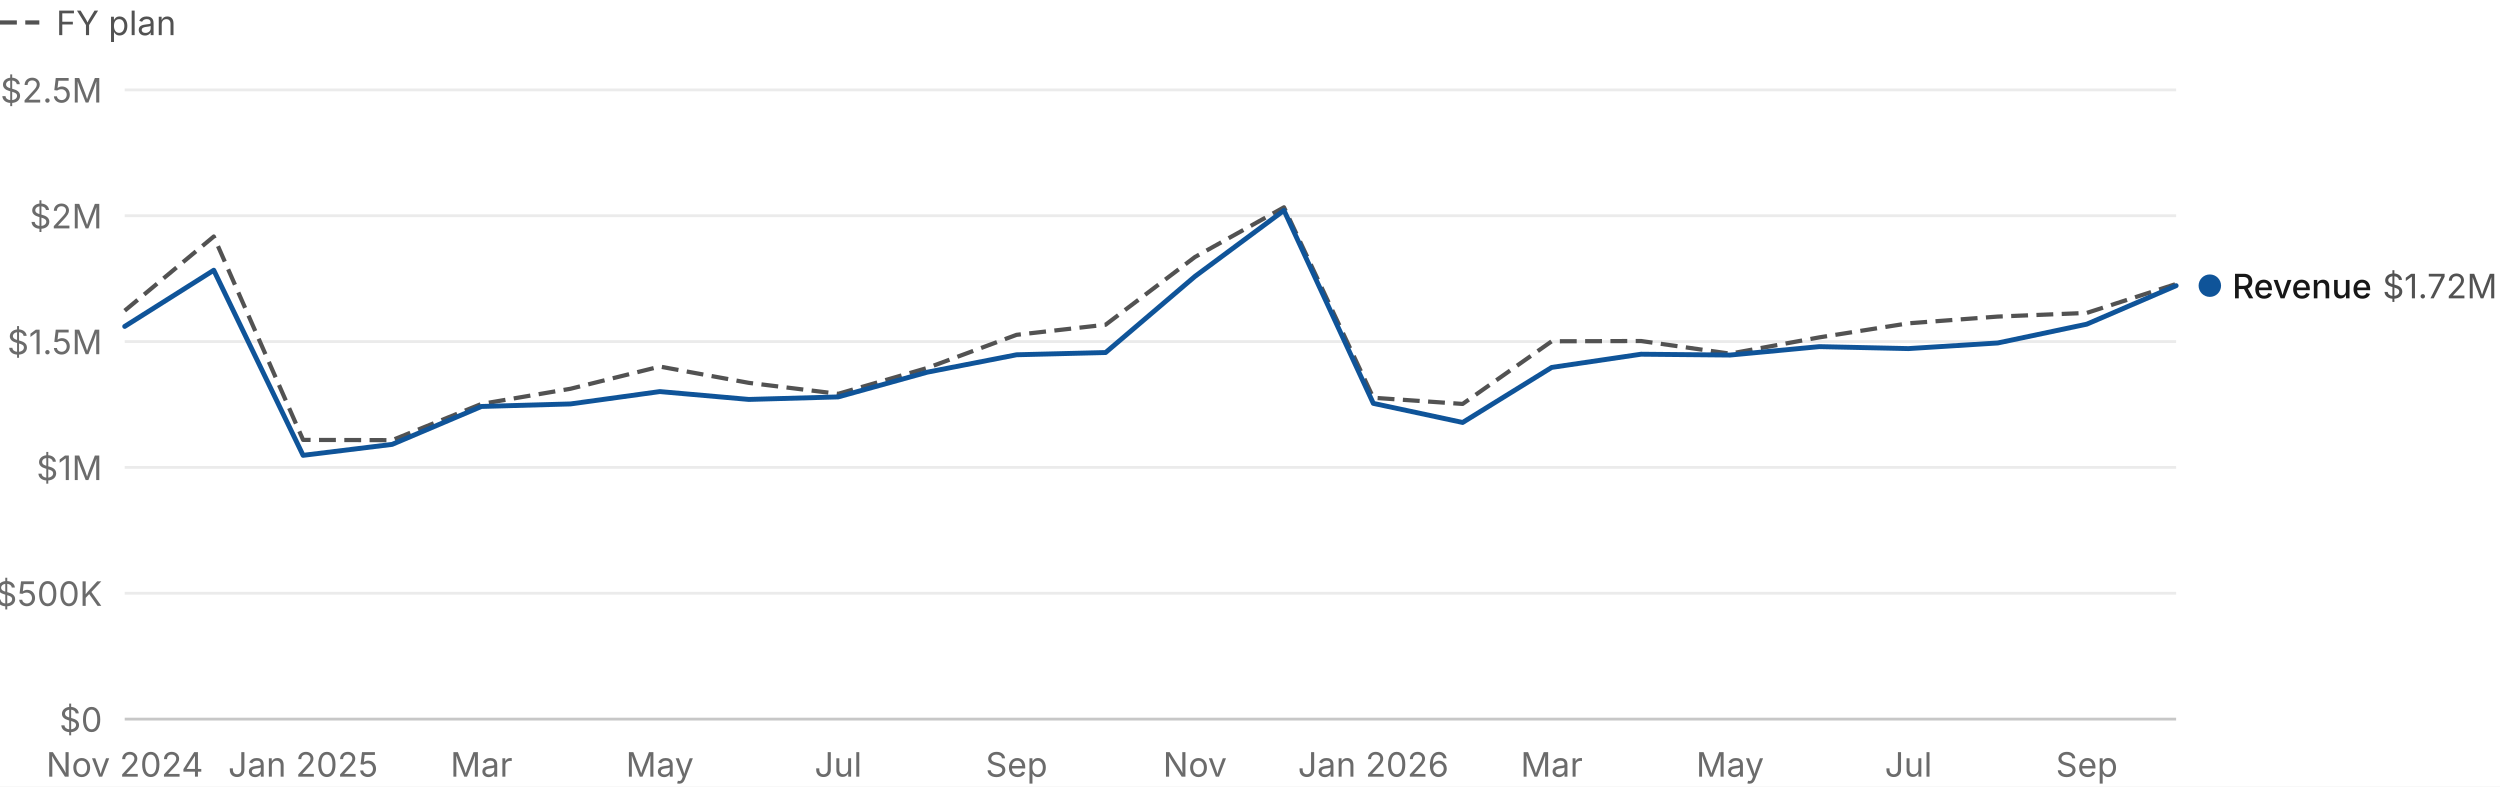
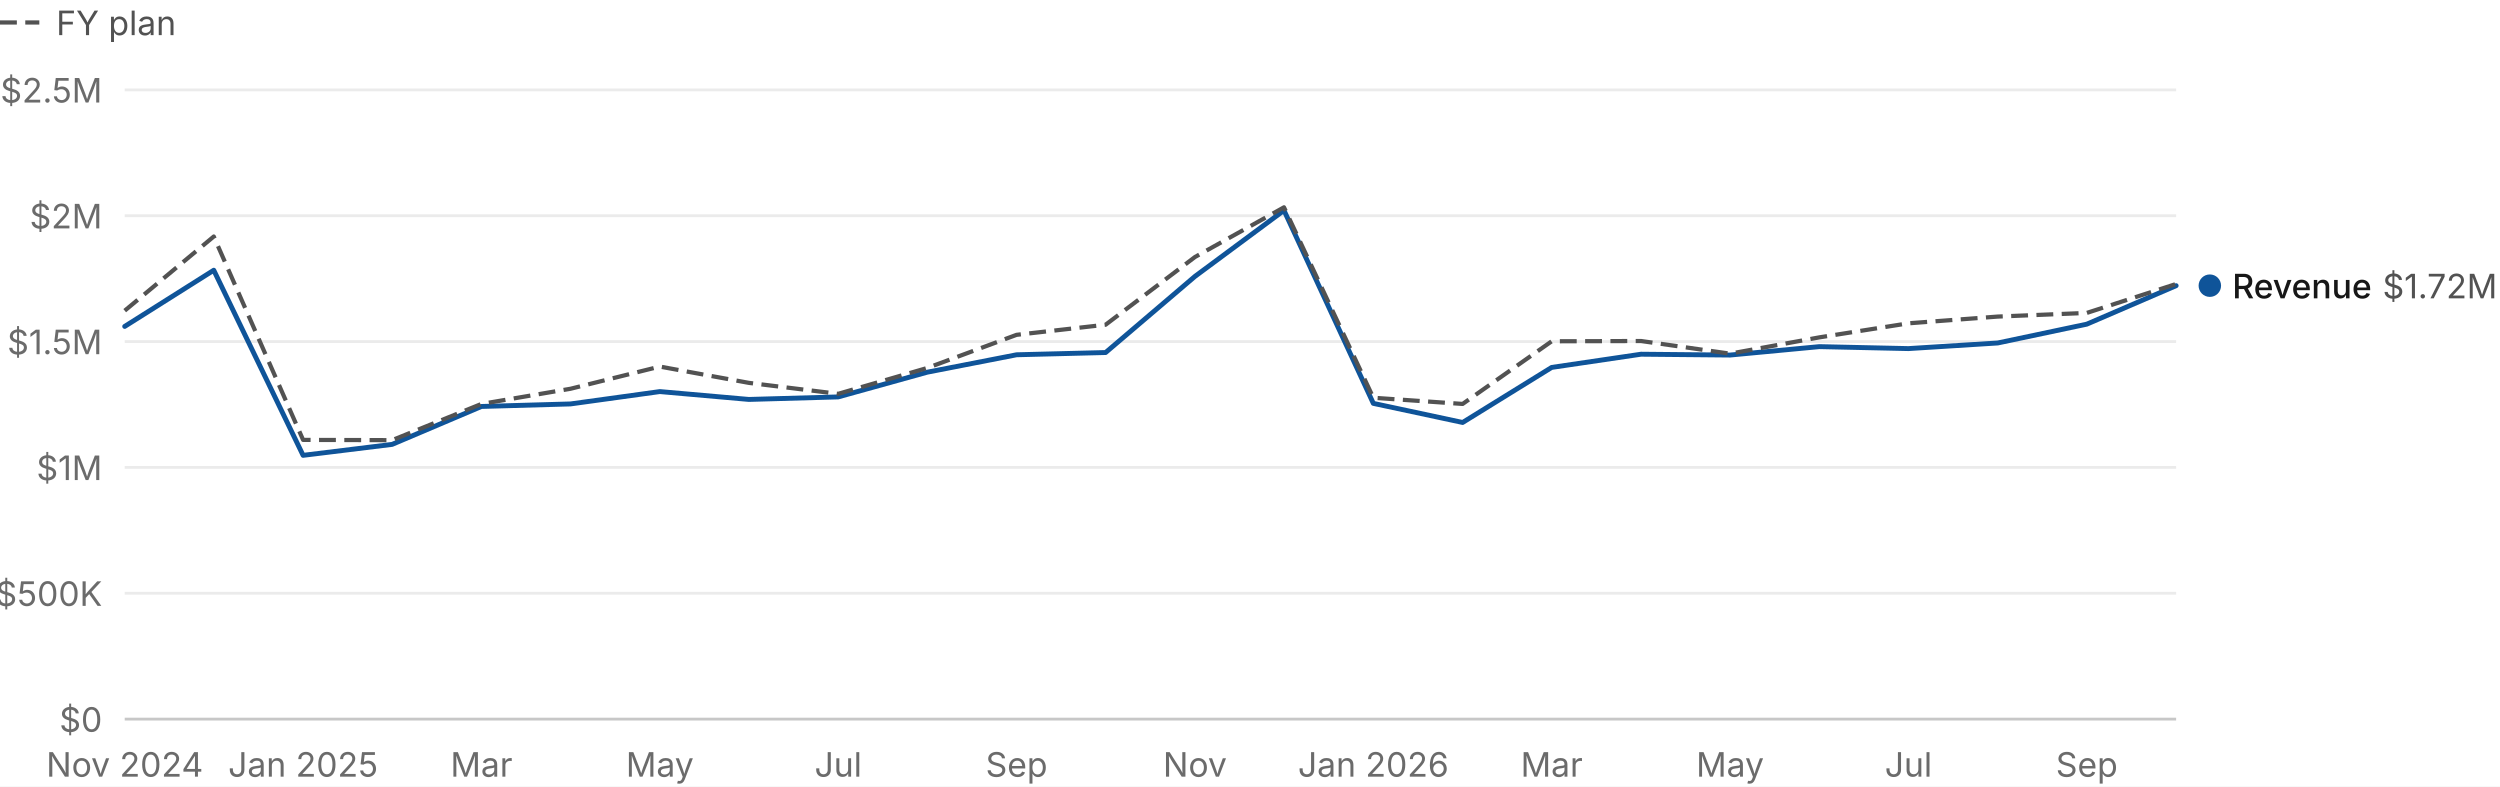
<svg xmlns="http://www.w3.org/2000/svg" font-family="IBM Plex Sans, system-ui, -apple-system, &quot;Segoe UI&quot;, sans-serif" width="890" height="280" viewBox="0 0 890 280" role="img" aria-label="Revenue ran ahead of the FY plan through the holidays" data-hm-kind="line" data-hm-x="44.4,774.7,24" data-hm-y="0,2500000,256,32" data-hm-plot="44.4,32,774.7,256">
  <rect width="890" height="280" fill="#ffffff" />
  <g class="hm-tkey">
    <line x1="0" y1="8" x2="14" y2="8" stroke="#525252" stroke-width="1.5" stroke-dasharray="6 3" />
    <text x="20" y="12.5" font-size="12" fill="#525252">FY plan</text>
  </g>
  <line x1="44.4" y1="256" x2="774.7" y2="256" stroke="#c7c7c7" />
  <text x="36.4" y="260.5" font-size="12" text-anchor="end" fill="#6b6b6b">$0</text>
  <line x1="44.4" y1="211.2" x2="774.7" y2="211.2" stroke="#ebebeb" />
  <text x="36.4" y="215.7" font-size="12" text-anchor="end" fill="#6b6b6b">$500K</text>
  <line x1="44.4" y1="166.4" x2="774.7" y2="166.4" stroke="#ebebeb" />
  <text x="36.4" y="170.9" font-size="12" text-anchor="end" fill="#6b6b6b">$1M</text>
  <line x1="44.4" y1="121.6" x2="774.7" y2="121.6" stroke="#ebebeb" />
  <text x="36.4" y="126.1" font-size="12" text-anchor="end" fill="#6b6b6b">$1.5M</text>
  <line x1="44.4" y1="76.8" x2="774.7" y2="76.8" stroke="#ebebeb" />
  <text x="36.4" y="81.3" font-size="12" text-anchor="end" fill="#6b6b6b">$2M</text>
  <line x1="44.4" y1="32" x2="774.7" y2="32" stroke="#ebebeb" />
  <text x="36.4" y="36.5" font-size="12" text-anchor="end" fill="#6b6b6b">$2.5M</text>
+   <path d="M44.4,116.2L76.1,96.2L107.9,162.1L139.6,158.2L171.4,144.7L203.1,143.8L234.9,139.4L266.6,142.2L298.4,141.3L330.1,132.5L361.9,126.3L393.6,125.5L425.4,98.4L457.1,74.9L488.9,143.6L520.7,150.4L552.4,130.8L584.2,126.1L615.9,126.4L647.7,123.4L679.4,124.1L711.2,122.1L742.9,115.4L774.7,101.7" fill="none" stroke="#0f5499" stroke-width="1.75" stroke-linejoin="round" stroke-linecap="round" />
  <path d="M44.4,110.6L76.1,84.2L107.9,156.6L139.6,156.7L171.4,143.8L203.1,138.4L234.9,130.5L266.6,136.3L298.4,140.2L330.1,131L361.9,119.2L393.6,115.6L425.4,91.5L457.1,73.8L488.9,141.6L520.7,143.8L552.4,121.5L584.2,121.4L615.9,125.9L647.7,120.1L679.4,115.1L711.2,112.7L742.9,111.4L774.7,101.1" class="hm-target" fill="none" stroke="#525252" stroke-width="1.5" stroke-dasharray="6 3" stroke-linejoin="round" />
-   <path d="M44.4,116.2L76.1,96.2L107.9,162.1L139.6,158.2L171.4,144.7L203.1,143.8L234.9,139.4L266.6,142.2L298.4,141.3L330.1,132.5L361.9,126.3L393.6,125.5L425.4,98.4L457.1,74.9L488.9,143.6L520.7,150.4L552.4,130.8L584.2,126.1L615.9,126.4L647.7,123.4L679.4,124.1L711.2,122.1L742.9,115.4L774.7,101.7" fill="none" stroke="#0f5499" stroke-width="1.75" stroke-linejoin="round" stroke-linecap="round" />
  <text x="44.4" y="276.5" font-size="12" text-anchor="middle" fill="#6b6b6b">Nov 2024</text>
  <text x="107.9" y="276.5" font-size="12" text-anchor="middle" fill="#6b6b6b">Jan 2025</text>
  <text x="171.4" y="276.5" font-size="12" text-anchor="middle" fill="#6b6b6b">Mar</text>
  <text x="234.9" y="276.5" font-size="12" text-anchor="middle" fill="#6b6b6b">May</text>
  <text x="298.4" y="276.5" font-size="12" text-anchor="middle" fill="#6b6b6b">Jul</text>
  <text x="361.9" y="276.5" font-size="12" text-anchor="middle" fill="#6b6b6b">Sep</text>
  <text x="425.4" y="276.5" font-size="12" text-anchor="middle" fill="#6b6b6b">Nov</text>
  <text x="488.9" y="276.5" font-size="12" text-anchor="middle" fill="#6b6b6b">Jan 2026</text>
  <text x="552.4" y="276.5" font-size="12" text-anchor="middle" fill="#6b6b6b">Mar</text>
  <text x="615.9" y="276.5" font-size="12" text-anchor="middle" fill="#6b6b6b">May</text>
  <text x="679.4" y="276.5" font-size="12" text-anchor="middle" fill="#6b6b6b">Jul</text>
  <text x="742.9" y="276.5" font-size="12" text-anchor="middle" fill="#6b6b6b">Sep</text>
  <circle cx="786.7" cy="101.7" r="4" fill="#0f5499" />
  <text x="794.7" y="106.2" font-size="12" font-weight="500" fill="#171717">Revenue</text>
  <text x="848.2" y="106.2" font-size="12" fill="#525252">$1.72M</text>
</svg>
